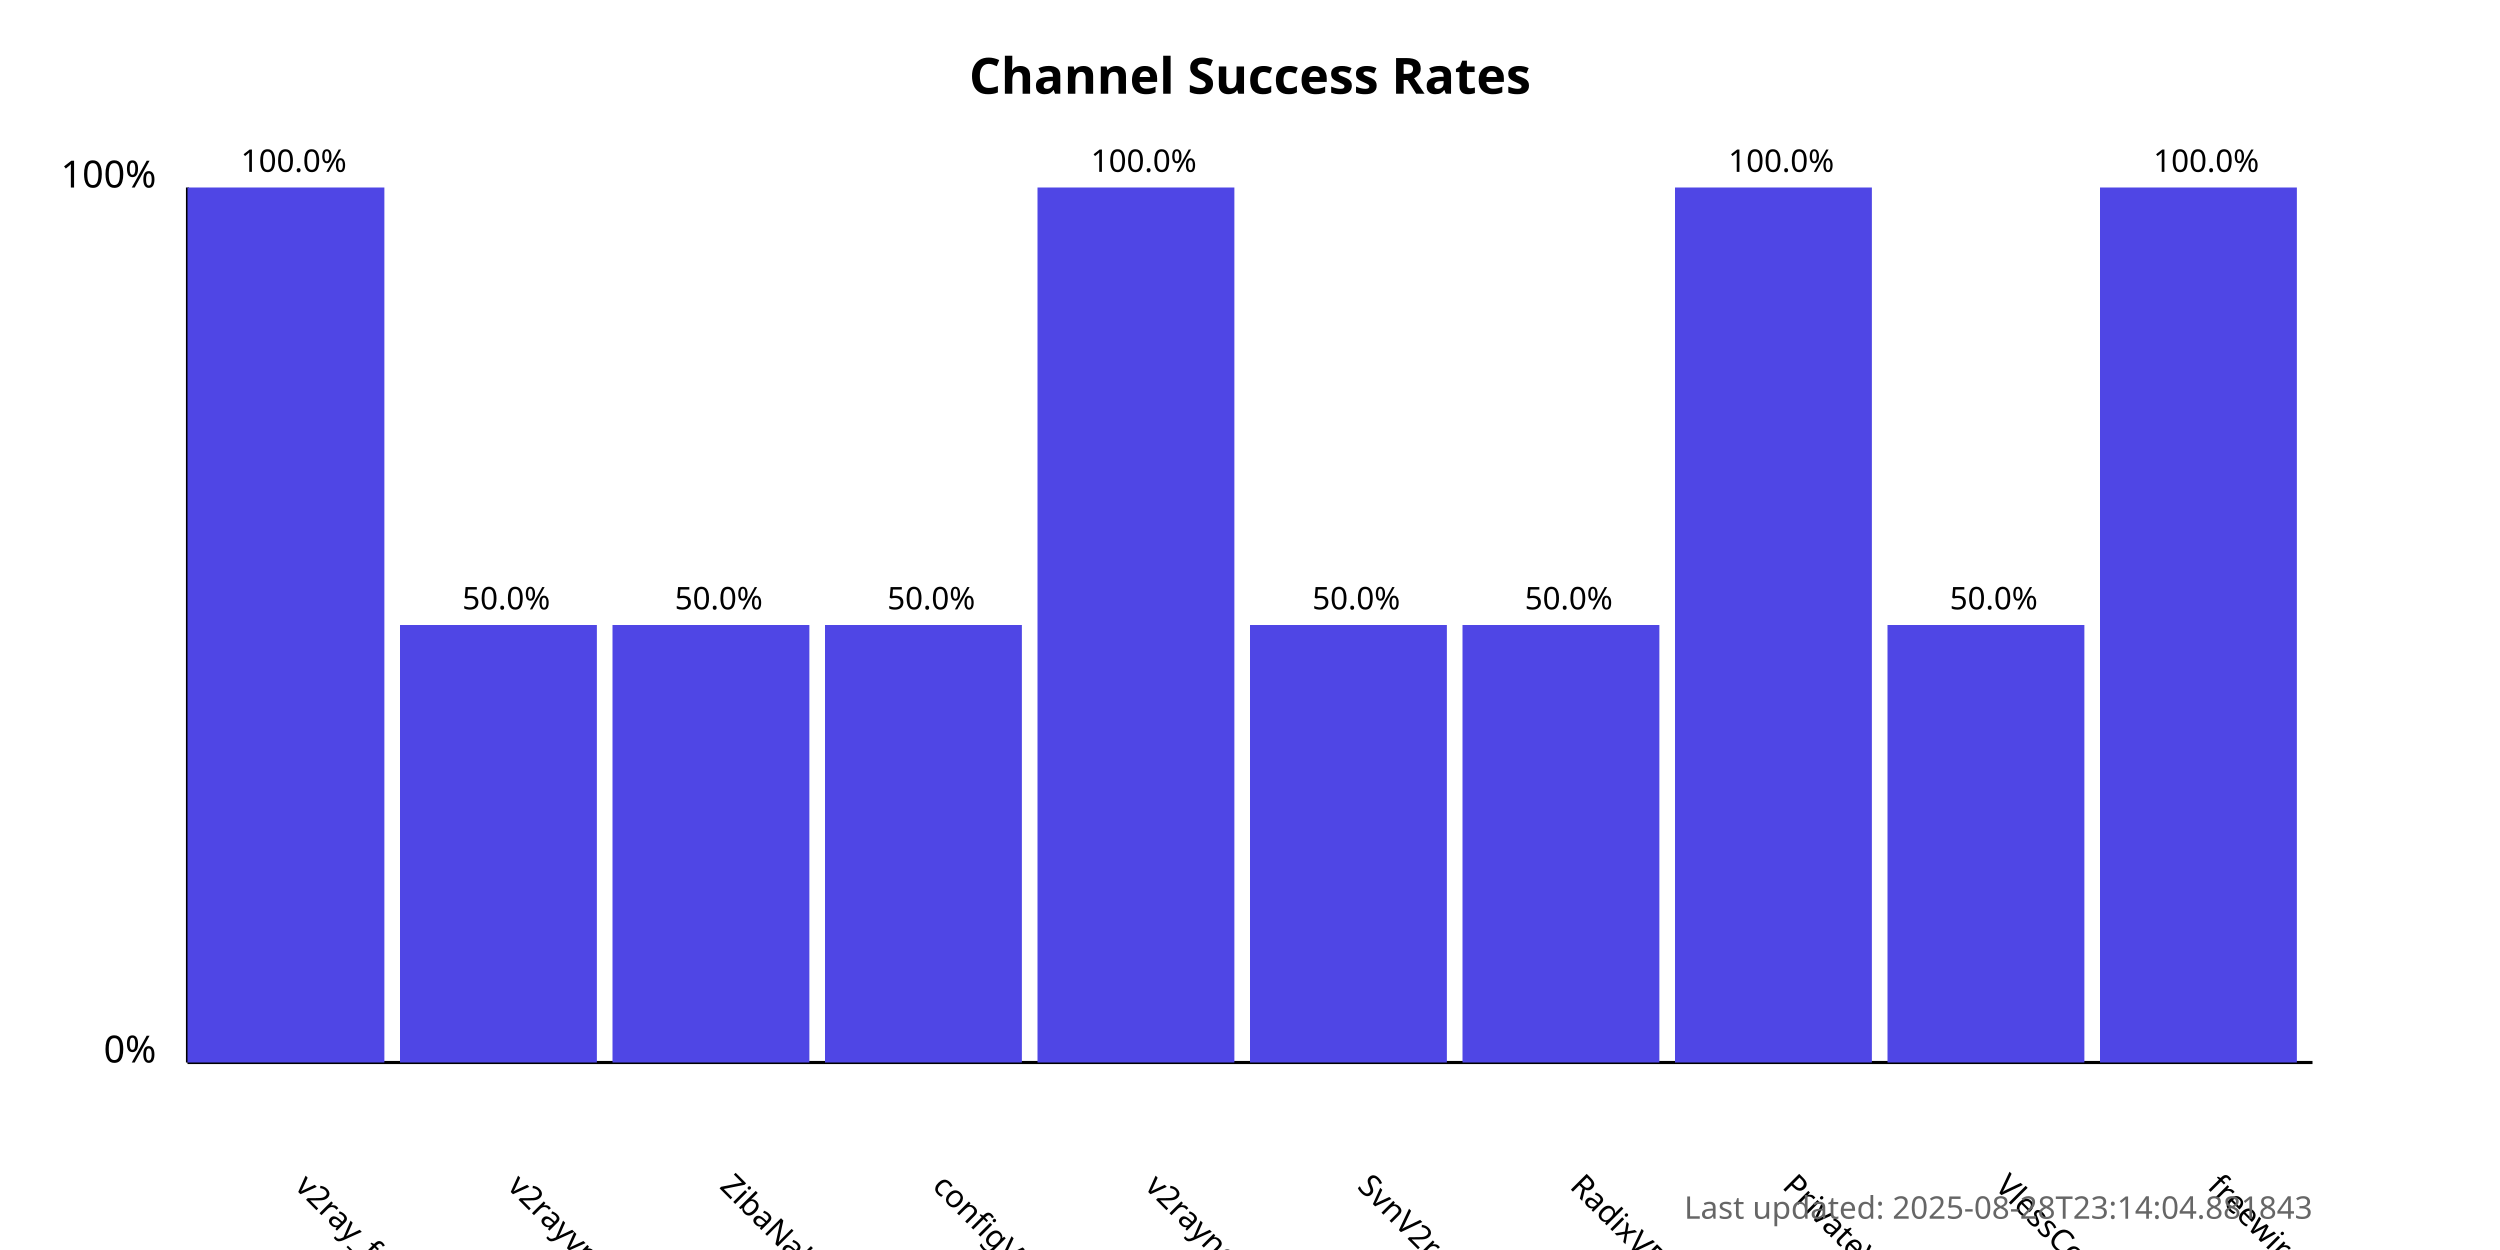
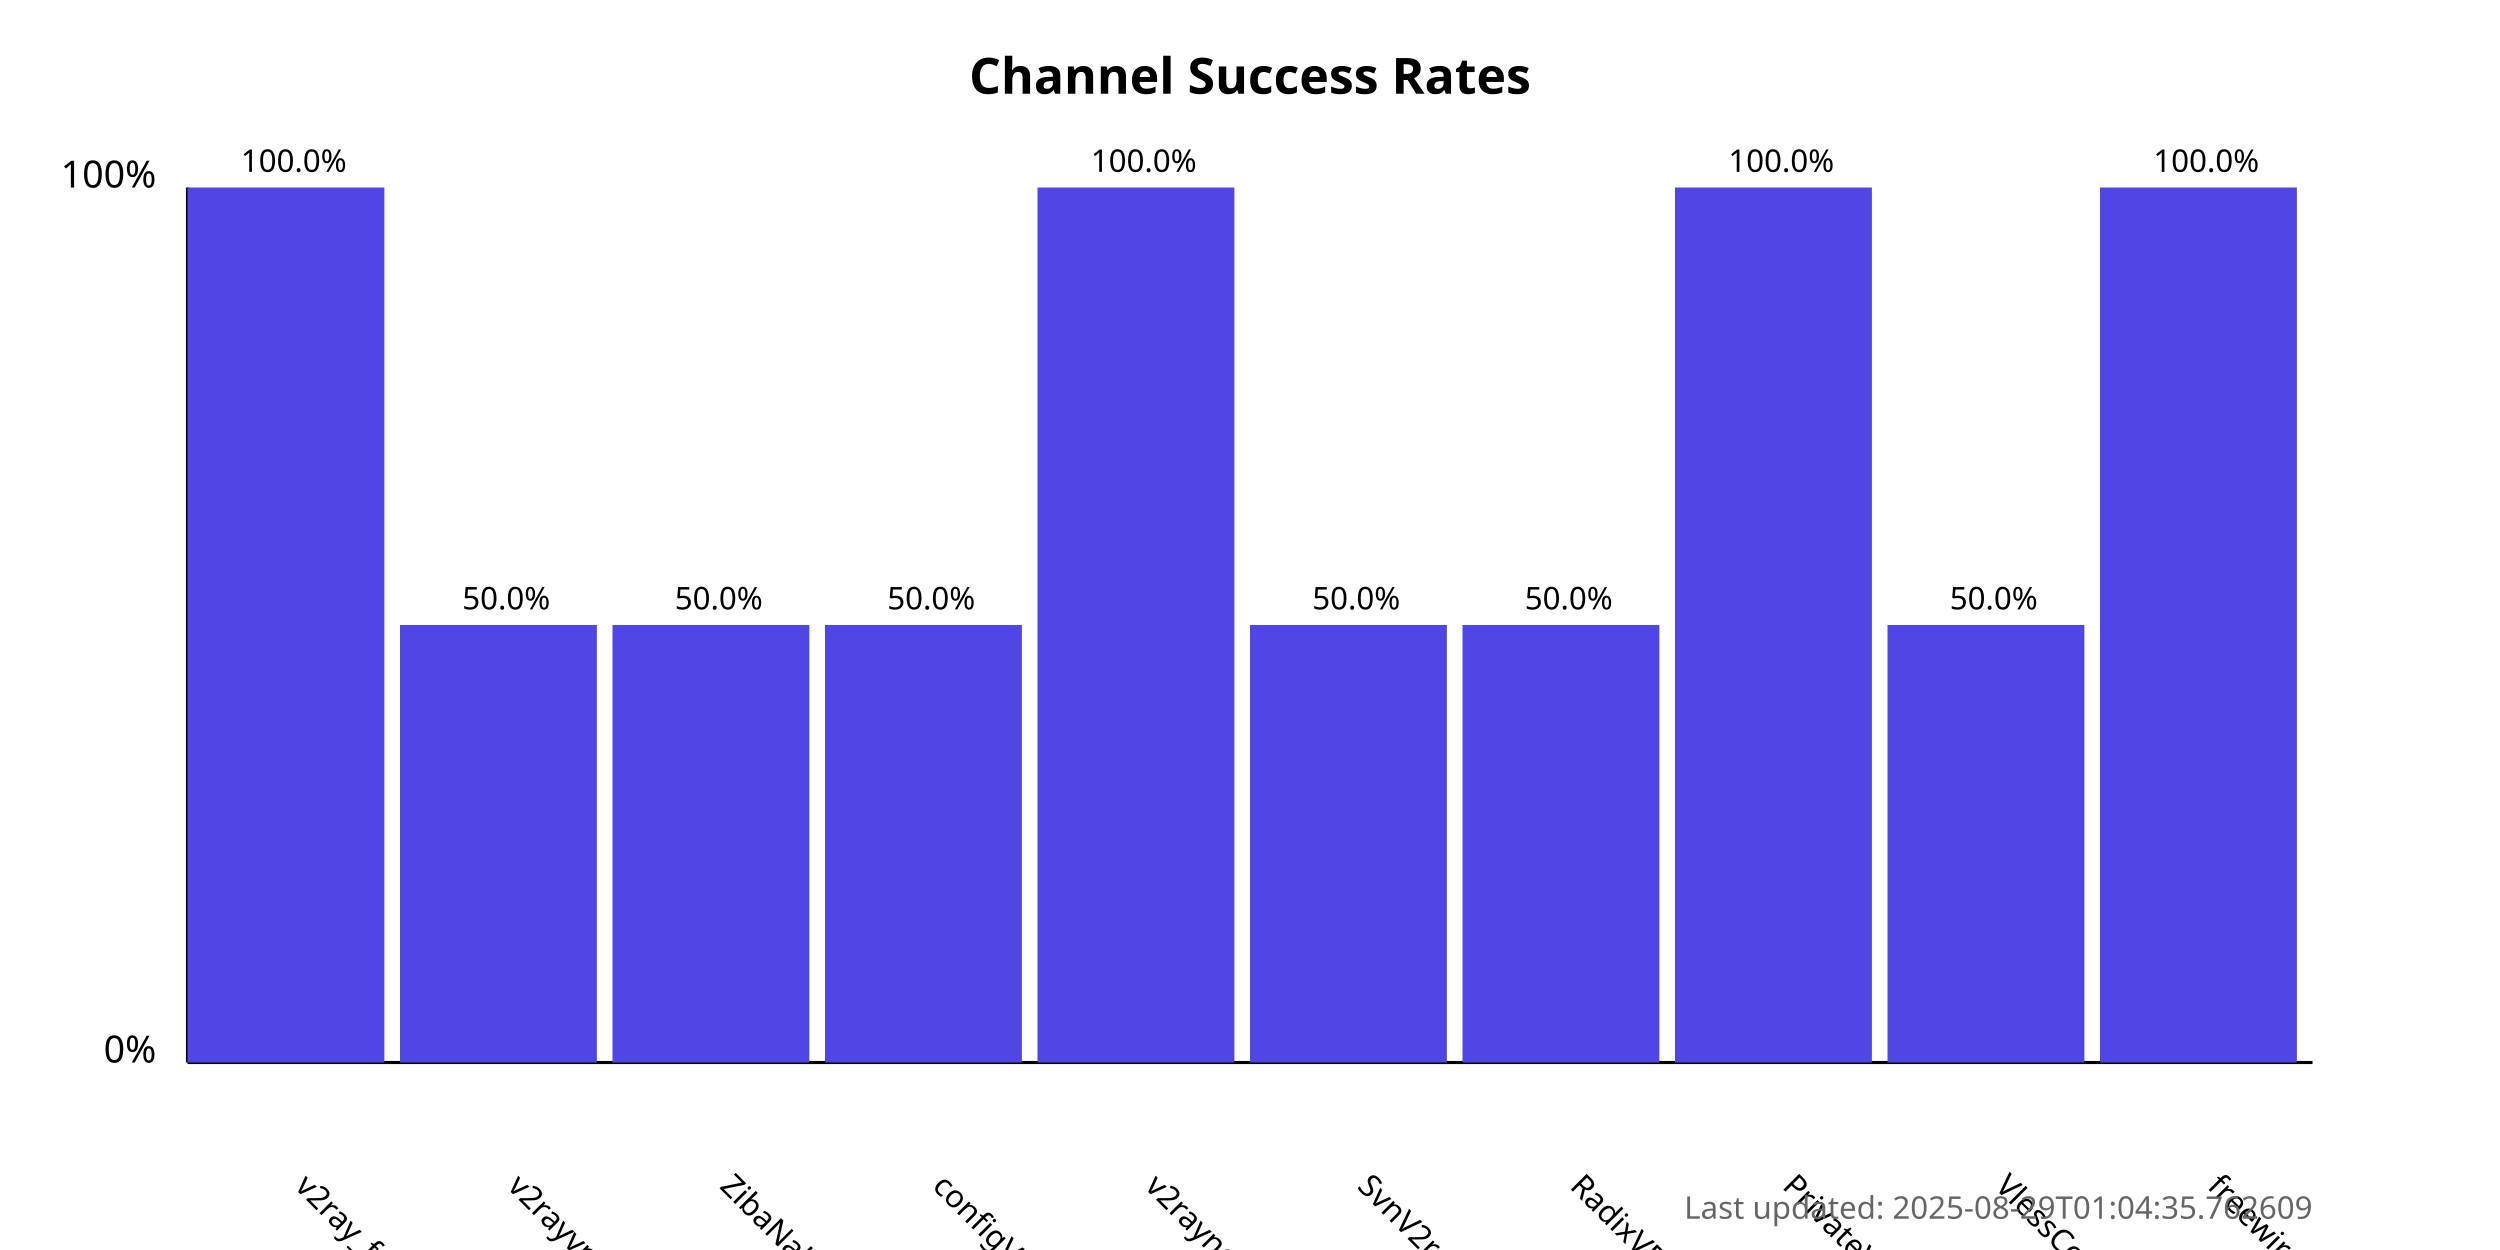
<svg xmlns="http://www.w3.org/2000/svg" width="800" height="400">
  <style>
            .chart-title { font: bold 16px sans-serif; }
            .axis-label { font: 12px sans-serif; }
            .tick-label { font: 10px sans-serif; }
            .bar { fill: #4f46e5; }
            .bar:hover { fill: #6366f1; }
            .timestamp { font: 10px sans-serif; fill: #666; }
        </style>
  <text x="400.0" y="30" text-anchor="middle" class="chart-title">
            Channel Success Rates
        </text>
  <line x1="60" y1="340" x2="60" y2="60" stroke="black" stroke-width="1" />
  <line x1="60" y1="340" x2="740" y2="340" stroke="black" stroke-width="1" />
  <text x="50" y="340" text-anchor="end" class="axis-label">0%</text>
  <text x="50" y="60" text-anchor="end" class="axis-label">100%</text>
  <g>
    <rect x="60" y="60.0" width="63.0" height="280.0" class="bar" />
    <text x="94.0" y="380" transform="rotate(45, 94.0, 380)" text-anchor="start" class="tick-label">
                v2ray_free_conf
            </text>
    <text x="94.0" y="55.0" text-anchor="middle" class="tick-label">
                100.0%
            </text>
  </g>
  <g>
    <rect x="128.0" y="200.0" width="63.0" height="140.0" class="bar" />
    <text x="162.0" y="380" transform="rotate(45, 162.0, 380)" text-anchor="start" class="tick-label">
                v2rayvpno
            </text>
    <text x="162.0" y="195.0" text-anchor="middle" class="tick-label">
                50.0%
            </text>
  </g>
  <g>
    <rect x="196.0" y="200.0" width="63.0" height="140.0" class="bar" />
    <text x="230.0" y="380" transform="rotate(45, 230.0, 380)" text-anchor="start" class="tick-label">
                ZibaNabz
            </text>
    <text x="230.0" y="195.0" text-anchor="middle" class="tick-label">
                50.0%
            </text>
  </g>
  <g>
    <rect x="264.0" y="200.0" width="63.0" height="140.0" class="bar" />
    <text x="298.0" y="380" transform="rotate(45, 298.0, 380)" text-anchor="start" class="tick-label">
                configV2rayForFree
            </text>
    <text x="298.0" y="195.0" text-anchor="middle" class="tick-label">
                50.0%
            </text>
  </g>
  <g>
    <rect x="332.0" y="60.0" width="63.0" height="280.0" class="bar" />
    <text x="366.0" y="380" transform="rotate(45, 366.0, 380)" text-anchor="start" class="tick-label">
                v2rayngvpn
            </text>
    <text x="366.0" y="55.0" text-anchor="middle" class="tick-label">
                100.0%
            </text>
  </g>
  <g>
    <rect x="400.0" y="200.0" width="63.0" height="140.0" class="bar" />
    <text x="434.0" y="380" transform="rotate(45, 434.0, 380)" text-anchor="start" class="tick-label">
                SvnV2ray
            </text>
    <text x="434.0" y="195.0" text-anchor="middle" class="tick-label">
                50.0%
            </text>
  </g>
  <g>
    <rect x="468.0" y="200.0" width="63.0" height="140.0" class="bar" />
    <text x="502.0" y="380" transform="rotate(45, 502.0, 380)" text-anchor="start" class="tick-label">
                RadixVPN
            </text>
    <text x="502.0" y="195.0" text-anchor="middle" class="tick-label">
                50.0%
            </text>
  </g>
  <g>
    <rect x="536.0" y="60.0" width="63.0" height="280.0" class="bar" />
    <text x="570.0" y="380" transform="rotate(45, 570.0, 380)" text-anchor="start" class="tick-label">
                PrivateVPNs
            </text>
    <text x="570.0" y="55.0" text-anchor="middle" class="tick-label">
                100.0%
            </text>
  </g>
  <g>
    <rect x="604.0" y="200.0" width="63.0" height="140.0" class="bar" />
    <text x="638.0" y="380" transform="rotate(45, 638.0, 380)" text-anchor="start" class="tick-label">
                VlessConfig
            </text>
    <text x="638.0" y="195.0" text-anchor="middle" class="tick-label">
                50.0%
            </text>
  </g>
  <g>
    <rect x="672.0" y="60.0" width="63.0" height="280.0" class="bar" />
    <text x="706.0" y="380" transform="rotate(45, 706.0, 380)" text-anchor="start" class="tick-label">
                freewireguard
            </text>
    <text x="706.0" y="55.0" text-anchor="middle" class="tick-label">
                100.0%
            </text>
  </g>
  <text x="740" y="390" text-anchor="end" class="timestamp">
-             Last updated: 2025-08-28T23:14:04.881843
+             Last updated: 2025-08-29T01:04:35.762609
        </text>
</svg>
